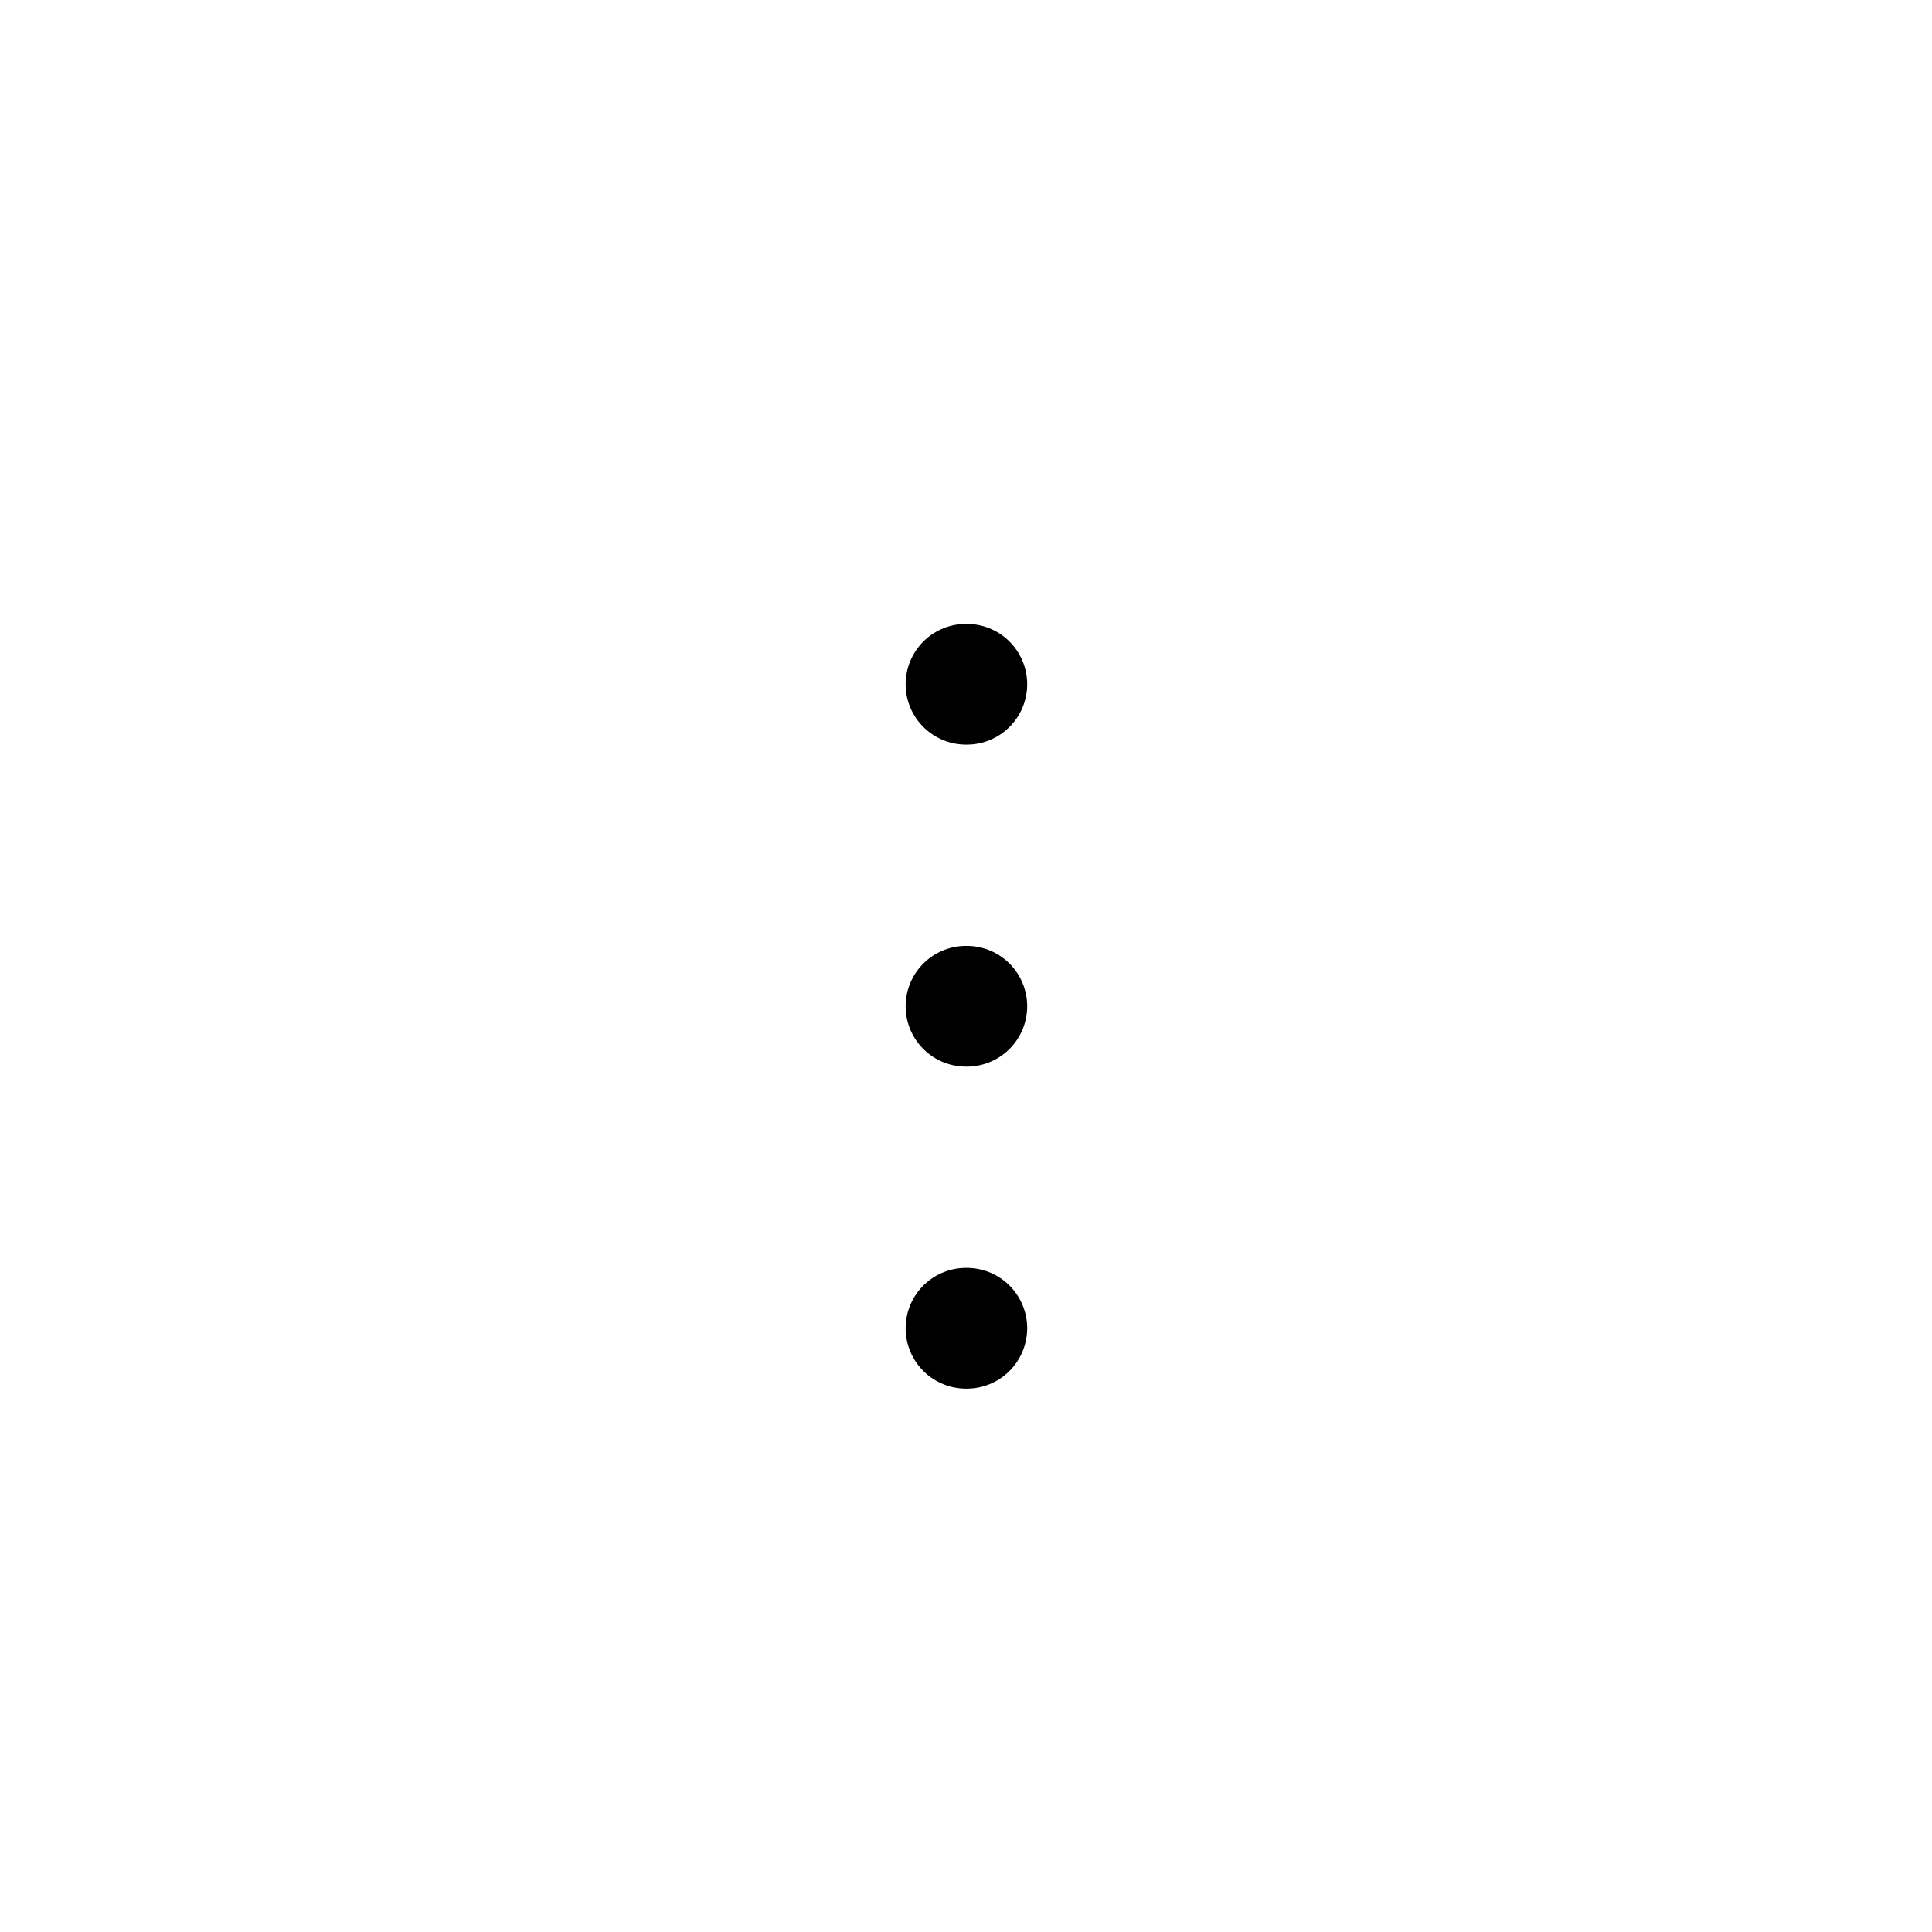
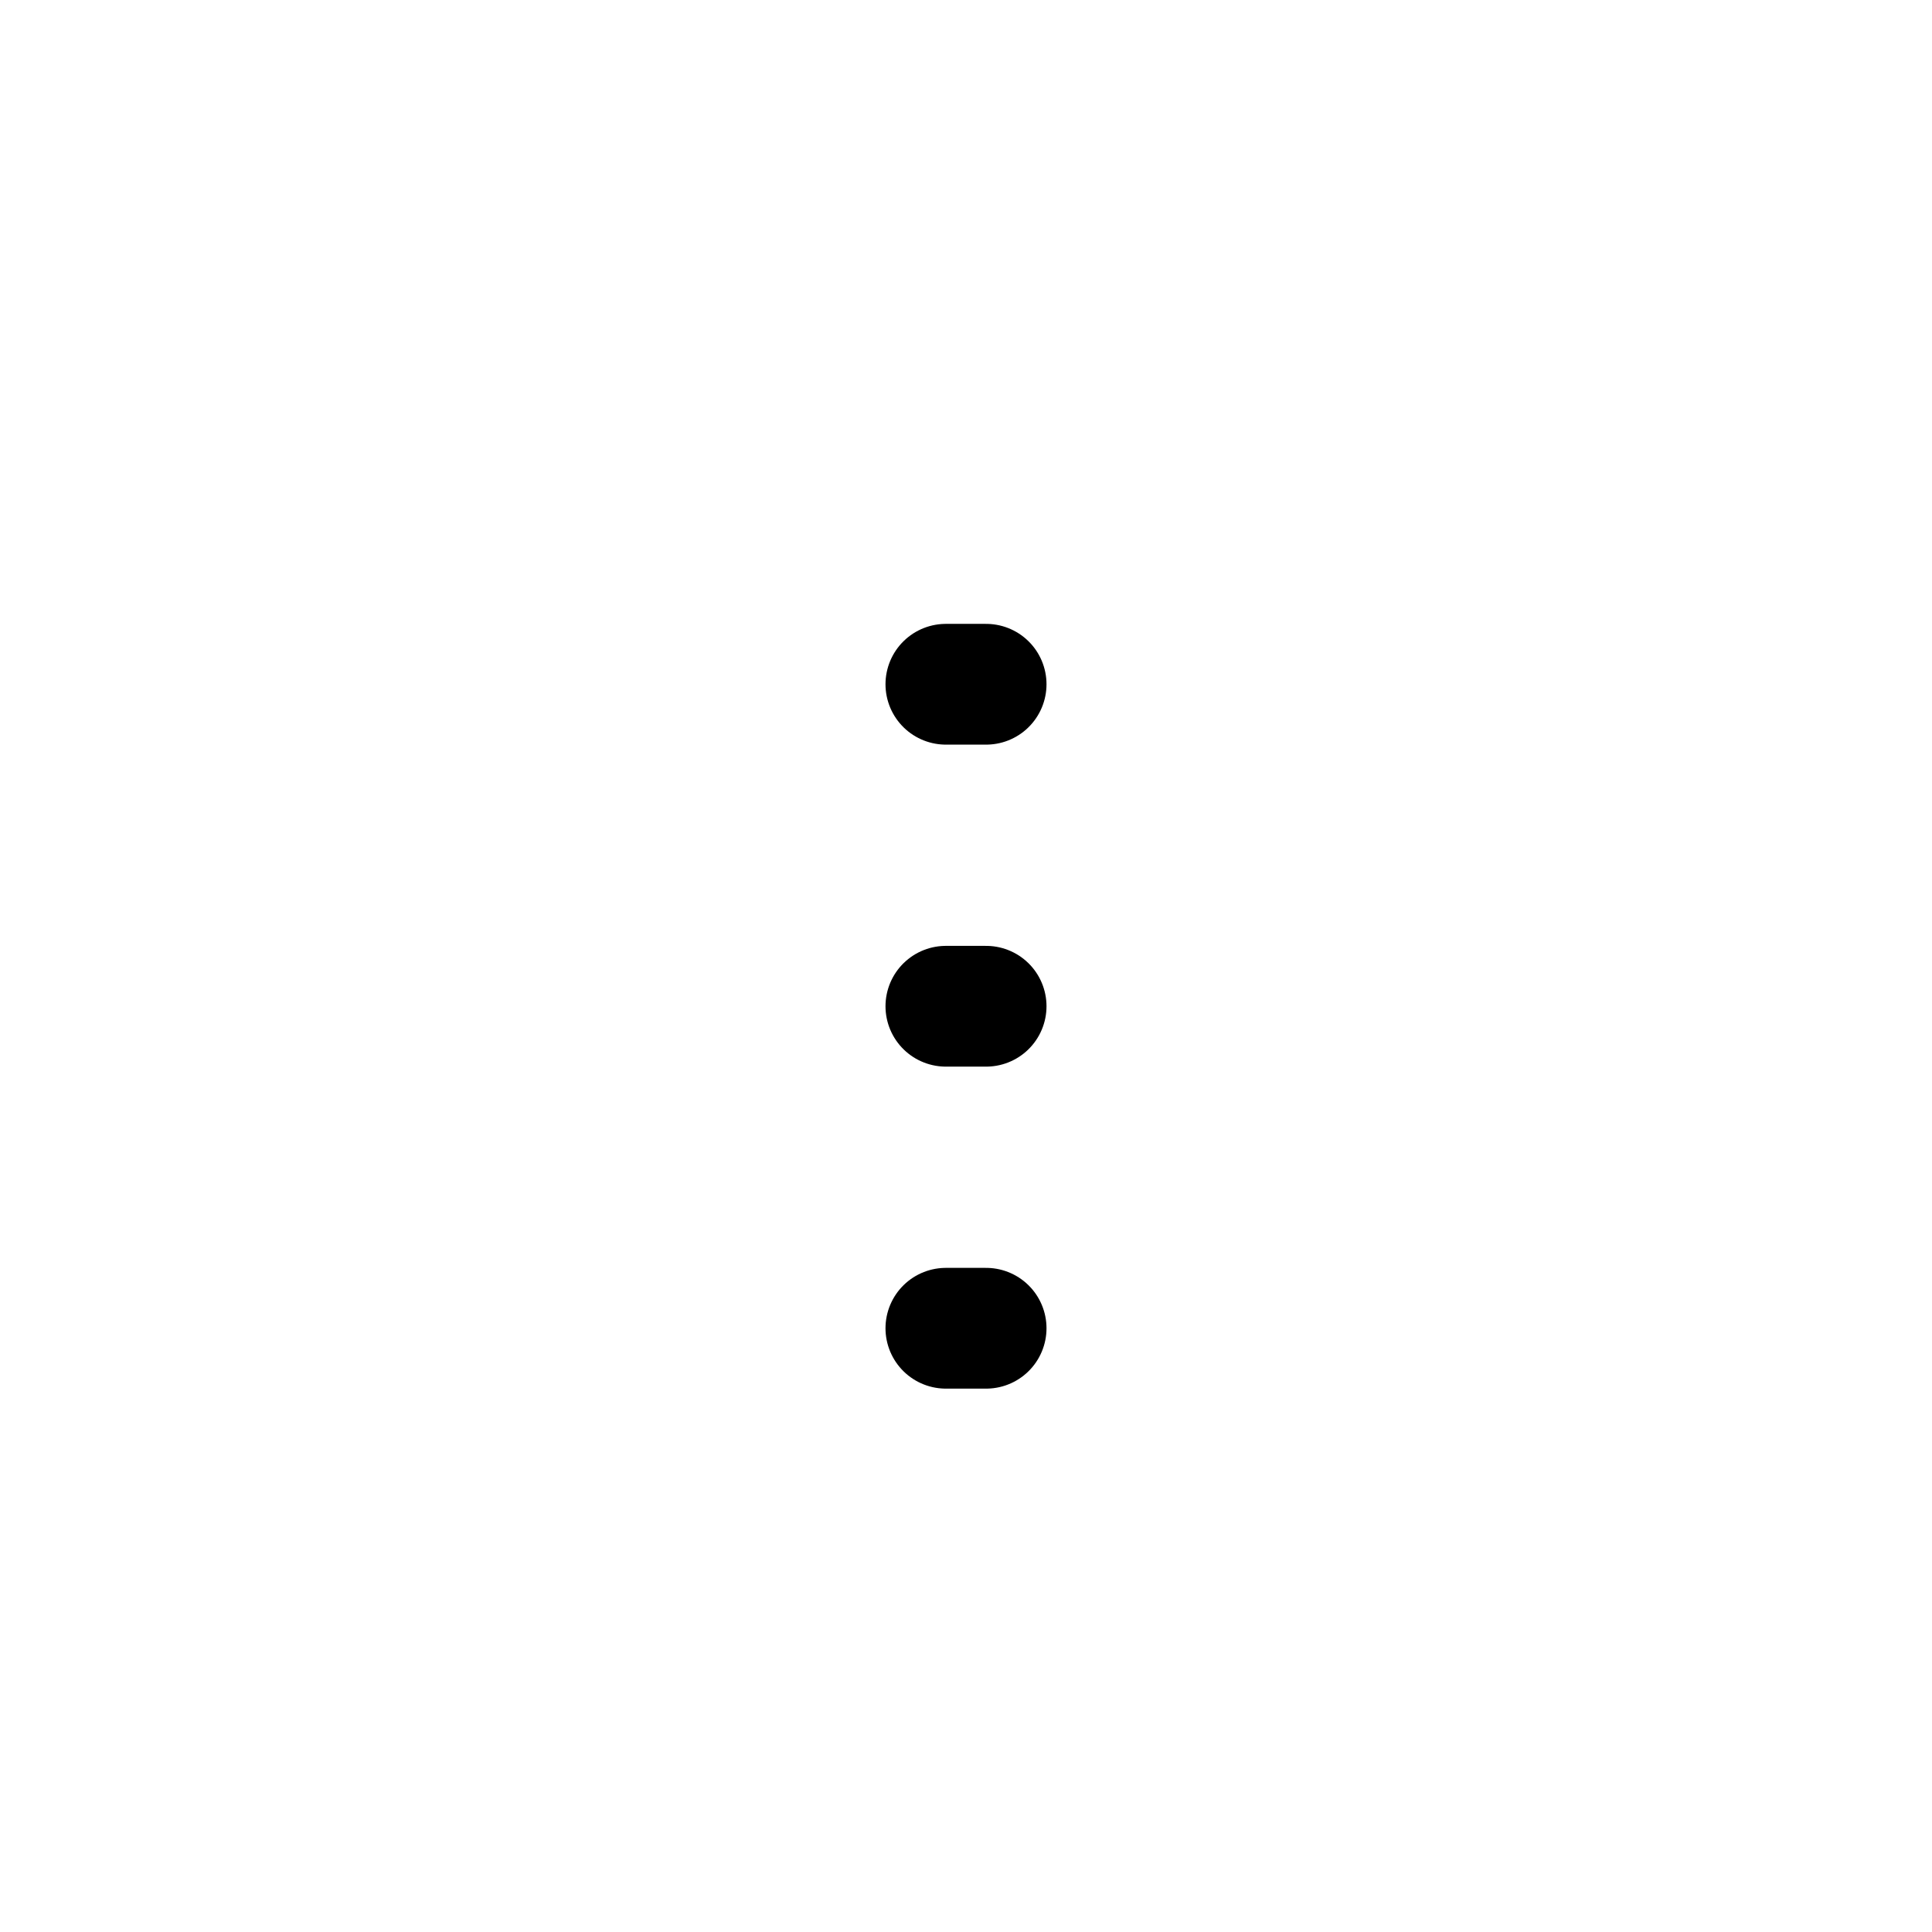
<svg xmlns="http://www.w3.org/2000/svg" width="24" height="24" fill="none" viewBox="0 0 24 24" stroke-width="1.5" stroke-linecap="round" stroke-linejoin="round" stroke="currentColor">
-   <path d="M12 8.5h.01m-.01 4h.01m-.01 4h.01" />
+   <path d="M12.25 12.5h-.5m.5-4h-.5m.5 8h-.5" />
</svg>
